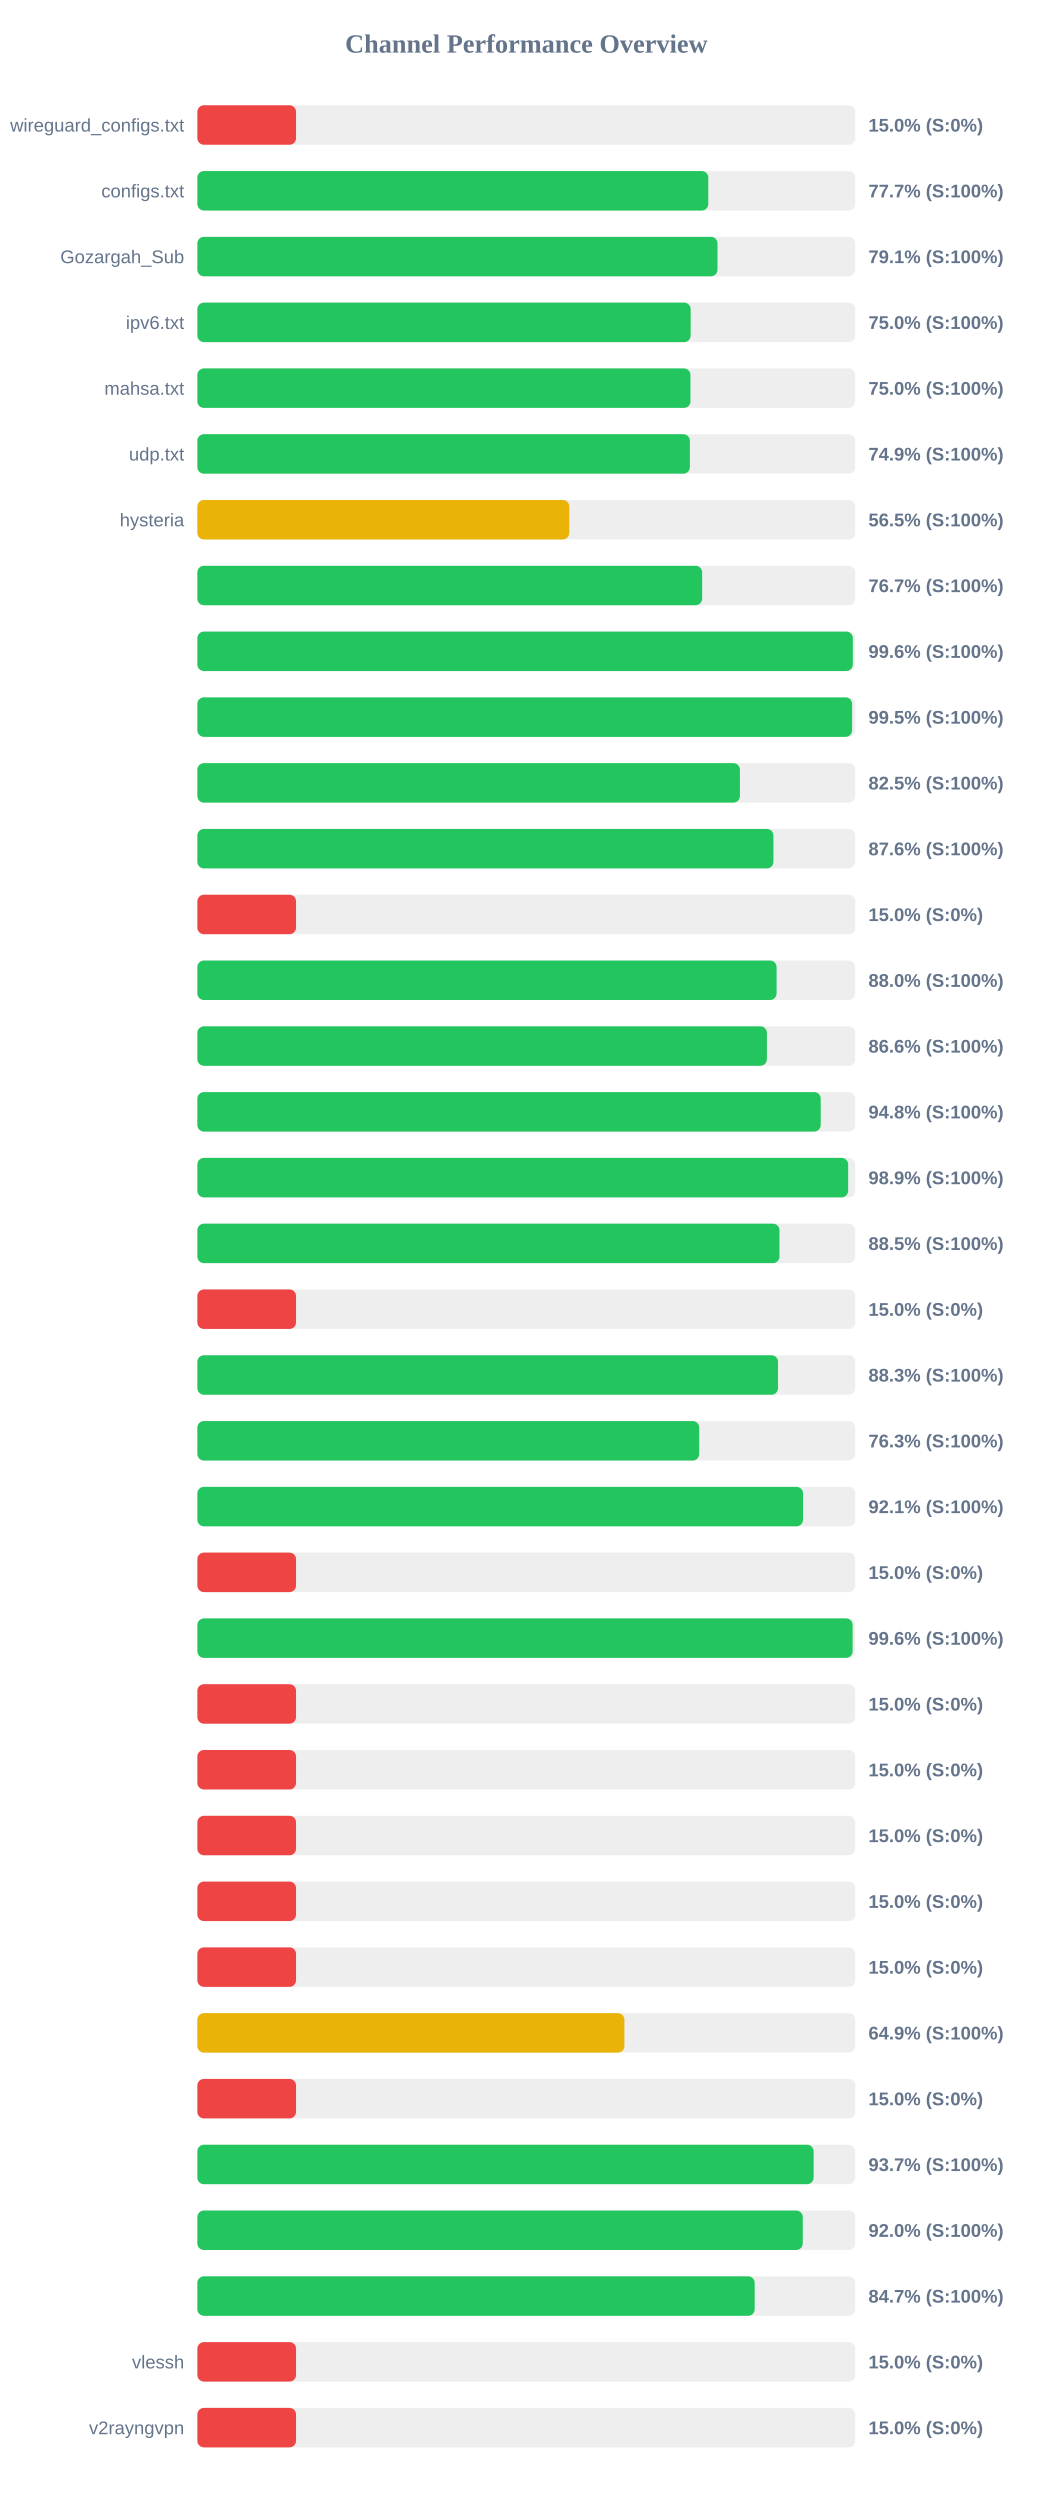
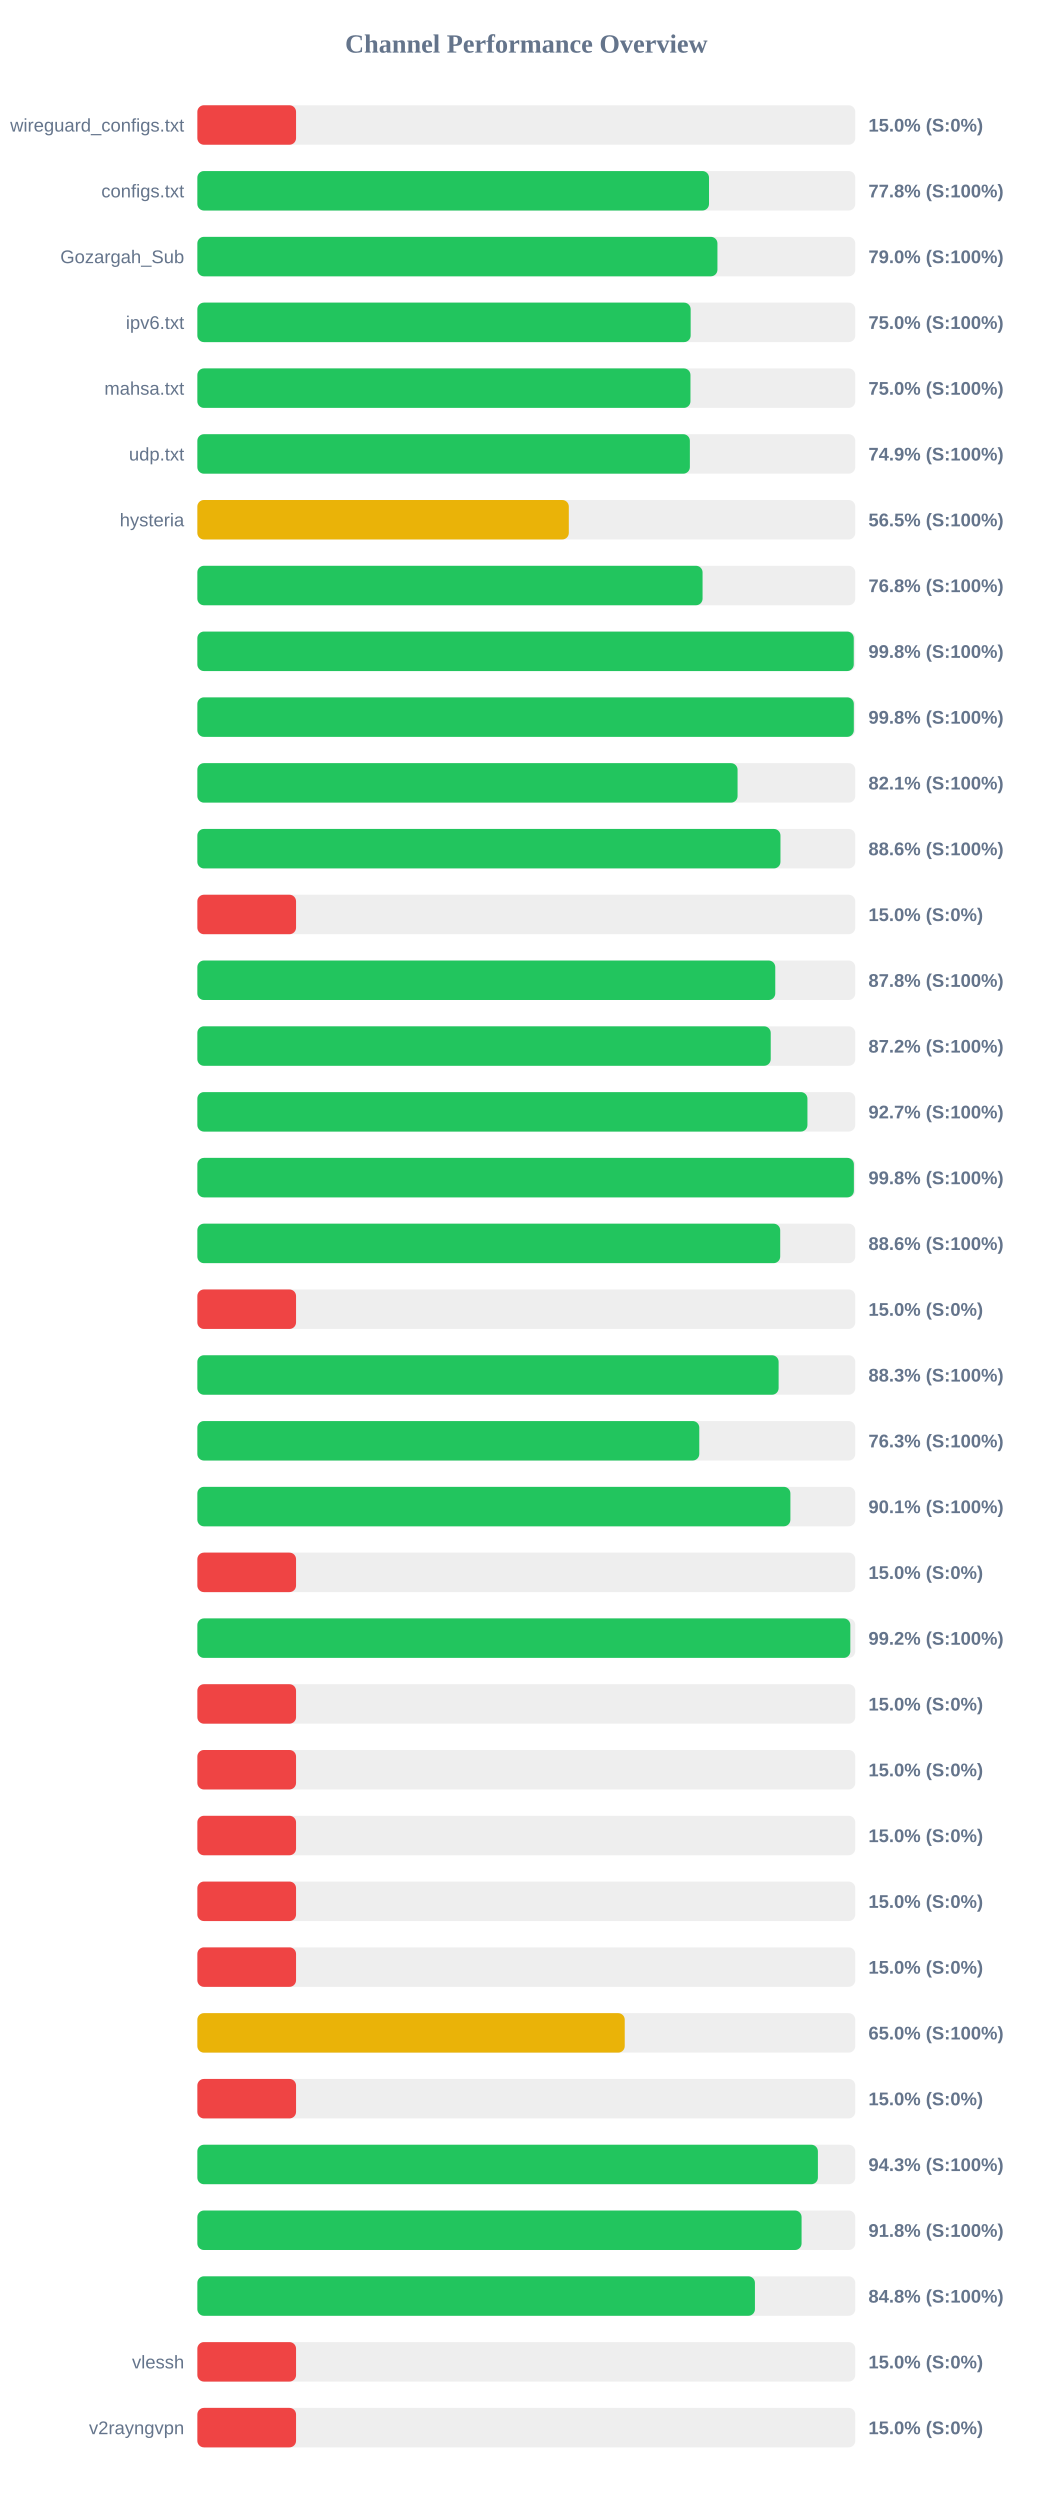
<svg xmlns="http://www.w3.org/2000/svg" width="800" height="1900" version="1.1">
  <style>
        .row { font: 14px Arial; fill: #64748b; }
        .score { font: bold 14px Arial; fill: #64748b; }
    </style>
  <text x="400" y="40" text-anchor="middle" font-size="20px" font-weight="bold" fill="#64748b">Channel Performance Overview</text>
  <rect x="150" y="80" width="500" height="30" fill="#eee" rx="5" />
  <rect x="150" y="80" width="75.0" height="30" fill="#ef4444" rx="5" />
  <text x="140" y="100" text-anchor="end" class="row">wireguard_configs.txt</text>
  <text x="660" y="100" text-anchor="start" class="score">15.0% (S:0%)</text>
  <rect x="150" y="130" width="500" height="30" fill="#eee" rx="5" />
-   <rect x="150" y="130" width="388.3" height="30" fill="#22c55e" rx="5" />
+   <rect x="150" y="130" width="388.85" height="30" fill="#22c55e" rx="5" />
  <text x="140" y="150" text-anchor="end" class="row">configs.txt</text>
-   <text x="660" y="150" text-anchor="start" class="score">77.7% (S:100%)</text>
+   <text x="660" y="150" text-anchor="start" class="score">77.8% (S:100%)</text>
  <rect x="150" y="180" width="500" height="30" fill="#eee" rx="5" />
-   <rect x="150" y="180" width="395.3" height="30" fill="#22c55e" rx="5" />
+   <rect x="150" y="180" width="395.25" height="30" fill="#22c55e" rx="5" />
  <text x="140" y="200" text-anchor="end" class="row">Gozargah_Sub</text>
-   <text x="660" y="200" text-anchor="start" class="score">79.1% (S:100%)</text>
+   <text x="660" y="200" text-anchor="start" class="score">79.0% (S:100%)</text>
  <rect x="150" y="230" width="500" height="30" fill="#eee" rx="5" />
  <rect x="150" y="230" width="374.9" height="30" fill="#22c55e" rx="5" />
  <text x="140" y="250" text-anchor="end" class="row">ipv6.txt</text>
  <text x="660" y="250" text-anchor="start" class="score">75.0% (S:100%)</text>
  <rect x="150" y="280" width="500" height="30" fill="#eee" rx="5" />
  <rect x="150" y="280" width="374.75" height="30" fill="#22c55e" rx="5" />
  <text x="140" y="300" text-anchor="end" class="row">mahsa.txt</text>
  <text x="660" y="300" text-anchor="start" class="score">75.0% (S:100%)</text>
  <rect x="150" y="330" width="500" height="30" fill="#eee" rx="5" />
  <rect x="150" y="330" width="374.3" height="30" fill="#22c55e" rx="5" />
  <text x="140" y="350" text-anchor="end" class="row">udp.txt</text>
  <text x="660" y="350" text-anchor="start" class="score">74.9% (S:100%)</text>
  <rect x="150" y="380" width="500" height="30" fill="#eee" rx="5" />
-   <rect x="150" y="380" width="282.65" height="30" fill="#eab308" rx="5" />
+   <rect x="150" y="380" width="282.3" height="30" fill="#eab308" rx="5" />
  <text x="140" y="400" text-anchor="end" class="row">hysteria</text>
  <text x="660" y="400" text-anchor="start" class="score">56.5% (S:100%)</text>
  <rect x="150" y="430" width="500" height="30" fill="#eee" rx="5" />
-   <rect x="150" y="430" width="383.65" height="30" fill="#22c55e" rx="5" />
+   <rect x="150" y="430" width="383.95" height="30" fill="#22c55e" rx="5" />
  <text x="140" y="450" text-anchor="end" class="row" />
-   <text x="660" y="450" text-anchor="start" class="score">76.7% (S:100%)</text>
+   <text x="660" y="450" text-anchor="start" class="score">76.8% (S:100%)</text>
  <rect x="150" y="480" width="500" height="30" fill="#eee" rx="5" />
-   <rect x="150" y="480" width="498.15" height="30" fill="#22c55e" rx="5" />
+   <rect x="150" y="480" width="498.85" height="30" fill="#22c55e" rx="5" />
  <text x="140" y="500" text-anchor="end" class="row" />
-   <text x="660" y="500" text-anchor="start" class="score">99.6% (S:100%)</text>
+   <text x="660" y="500" text-anchor="start" class="score">99.8% (S:100%)</text>
  <rect x="150" y="530" width="500" height="30" fill="#eee" rx="5" />
-   <rect x="150" y="530" width="497.6" height="30" fill="#22c55e" rx="5" />
+   <rect x="150" y="530" width="498.9" height="30" fill="#22c55e" rx="5" />
  <text x="140" y="550" text-anchor="end" class="row" />
-   <text x="660" y="550" text-anchor="start" class="score">99.5% (S:100%)</text>
+   <text x="660" y="550" text-anchor="start" class="score">99.8% (S:100%)</text>
  <rect x="150" y="580" width="500" height="30" fill="#eee" rx="5" />
-   <rect x="150" y="580" width="412.35" height="30" fill="#22c55e" rx="5" />
+   <rect x="150" y="580" width="410.55" height="30" fill="#22c55e" rx="5" />
  <text x="140" y="600" text-anchor="end" class="row" />
-   <text x="660" y="600" text-anchor="start" class="score">82.5% (S:100%)</text>
+   <text x="660" y="600" text-anchor="start" class="score">82.1% (S:100%)</text>
  <rect x="150" y="630" width="500" height="30" fill="#eee" rx="5" />
-   <rect x="150" y="630" width="437.8" height="30" fill="#22c55e" rx="5" />
+   <rect x="150" y="630" width="443.15" height="30" fill="#22c55e" rx="5" />
  <text x="140" y="650" text-anchor="end" class="row" />
-   <text x="660" y="650" text-anchor="start" class="score">87.6% (S:100%)</text>
+   <text x="660" y="650" text-anchor="start" class="score">88.6% (S:100%)</text>
  <rect x="150" y="680" width="500" height="30" fill="#eee" rx="5" />
  <rect x="150" y="680" width="75.0" height="30" fill="#ef4444" rx="5" />
  <text x="140" y="700" text-anchor="end" class="row" />
  <text x="660" y="700" text-anchor="start" class="score">15.0% (S:0%)</text>
  <rect x="150" y="730" width="500" height="30" fill="#eee" rx="5" />
-   <rect x="150" y="730" width="440.2" height="30" fill="#22c55e" rx="5" />
+   <rect x="150" y="730" width="439.2" height="30" fill="#22c55e" rx="5" />
  <text x="140" y="750" text-anchor="end" class="row" />
-   <text x="660" y="750" text-anchor="start" class="score">88.0% (S:100%)</text>
+   <text x="660" y="750" text-anchor="start" class="score">87.8% (S:100%)</text>
  <rect x="150" y="780" width="500" height="30" fill="#eee" rx="5" />
-   <rect x="150" y="780" width="432.85" height="30" fill="#22c55e" rx="5" />
+   <rect x="150" y="780" width="435.75" height="30" fill="#22c55e" rx="5" />
  <text x="140" y="800" text-anchor="end" class="row" />
-   <text x="660" y="800" text-anchor="start" class="score">86.6% (S:100%)</text>
+   <text x="660" y="800" text-anchor="start" class="score">87.2% (S:100%)</text>
  <rect x="150" y="830" width="500" height="30" fill="#eee" rx="5" />
-   <rect x="150" y="830" width="473.75" height="30" fill="#22c55e" rx="5" />
+   <rect x="150" y="830" width="463.65" height="30" fill="#22c55e" rx="5" />
  <text x="140" y="850" text-anchor="end" class="row" />
-   <text x="660" y="850" text-anchor="start" class="score">94.8% (S:100%)</text>
+   <text x="660" y="850" text-anchor="start" class="score">92.7% (S:100%)</text>
  <rect x="150" y="880" width="500" height="30" fill="#eee" rx="5" />
-   <rect x="150" y="880" width="494.6" height="30" fill="#22c55e" rx="5" />
+   <rect x="150" y="880" width="498.95" height="30" fill="#22c55e" rx="5" />
  <text x="140" y="900" text-anchor="end" class="row" />
-   <text x="660" y="900" text-anchor="start" class="score">98.9% (S:100%)</text>
+   <text x="660" y="900" text-anchor="start" class="score">99.8% (S:100%)</text>
  <rect x="150" y="930" width="500" height="30" fill="#eee" rx="5" />
-   <rect x="150" y="930" width="442.4" height="30" fill="#22c55e" rx="5" />
+   <rect x="150" y="930" width="442.95" height="30" fill="#22c55e" rx="5" />
  <text x="140" y="950" text-anchor="end" class="row" />
-   <text x="660" y="950" text-anchor="start" class="score">88.5% (S:100%)</text>
+   <text x="660" y="950" text-anchor="start" class="score">88.6% (S:100%)</text>
  <rect x="150" y="980" width="500" height="30" fill="#eee" rx="5" />
  <rect x="150" y="980" width="75.0" height="30" fill="#ef4444" rx="5" />
  <text x="140" y="1000" text-anchor="end" class="row" />
  <text x="660" y="1000" text-anchor="start" class="score">15.0% (S:0%)</text>
  <rect x="150" y="1030" width="500" height="30" fill="#eee" rx="5" />
-   <rect x="150" y="1030" width="441.3" height="30" fill="#22c55e" rx="5" />
+   <rect x="150" y="1030" width="441.75" height="30" fill="#22c55e" rx="5" />
  <text x="140" y="1050" text-anchor="end" class="row" />
  <text x="660" y="1050" text-anchor="start" class="score">88.3% (S:100%)</text>
  <rect x="150" y="1080" width="500" height="30" fill="#eee" rx="5" />
-   <rect x="150" y="1080" width="381.4" height="30" fill="#22c55e" rx="5" />
+   <rect x="150" y="1080" width="381.45" height="30" fill="#22c55e" rx="5" />
  <text x="140" y="1100" text-anchor="end" class="row" />
  <text x="660" y="1100" text-anchor="start" class="score">76.3% (S:100%)</text>
  <rect x="150" y="1130" width="500" height="30" fill="#eee" rx="5" />
-   <rect x="150" y="1130" width="460.3" height="30" fill="#22c55e" rx="5" />
+   <rect x="150" y="1130" width="450.7" height="30" fill="#22c55e" rx="5" />
  <text x="140" y="1150" text-anchor="end" class="row" />
-   <text x="660" y="1150" text-anchor="start" class="score">92.1% (S:100%)</text>
+   <text x="660" y="1150" text-anchor="start" class="score">90.1% (S:100%)</text>
  <rect x="150" y="1180" width="500" height="30" fill="#eee" rx="5" />
  <rect x="150" y="1180" width="75.0" height="30" fill="#ef4444" rx="5" />
  <text x="140" y="1200" text-anchor="end" class="row" />
  <text x="660" y="1200" text-anchor="start" class="score">15.0% (S:0%)</text>
  <rect x="150" y="1230" width="500" height="30" fill="#eee" rx="5" />
-   <rect x="150" y="1230" width="498.0" height="30" fill="#22c55e" rx="5" />
+   <rect x="150" y="1230" width="496.25" height="30" fill="#22c55e" rx="5" />
  <text x="140" y="1250" text-anchor="end" class="row" />
-   <text x="660" y="1250" text-anchor="start" class="score">99.6% (S:100%)</text>
+   <text x="660" y="1250" text-anchor="start" class="score">99.2% (S:100%)</text>
  <rect x="150" y="1280" width="500" height="30" fill="#eee" rx="5" />
  <rect x="150" y="1280" width="75.0" height="30" fill="#ef4444" rx="5" />
  <text x="140" y="1300" text-anchor="end" class="row" />
  <text x="660" y="1300" text-anchor="start" class="score">15.0% (S:0%)</text>
  <rect x="150" y="1330" width="500" height="30" fill="#eee" rx="5" />
  <rect x="150" y="1330" width="75.0" height="30" fill="#ef4444" rx="5" />
  <text x="140" y="1350" text-anchor="end" class="row" />
  <text x="660" y="1350" text-anchor="start" class="score">15.0% (S:0%)</text>
  <rect x="150" y="1380" width="500" height="30" fill="#eee" rx="5" />
  <rect x="150" y="1380" width="75.0" height="30" fill="#ef4444" rx="5" />
  <text x="140" y="1400" text-anchor="end" class="row" />
  <text x="660" y="1400" text-anchor="start" class="score">15.0% (S:0%)</text>
  <rect x="150" y="1430" width="500" height="30" fill="#eee" rx="5" />
  <rect x="150" y="1430" width="75.0" height="30" fill="#ef4444" rx="5" />
  <text x="140" y="1450" text-anchor="end" class="row" />
  <text x="660" y="1450" text-anchor="start" class="score">15.0% (S:0%)</text>
  <rect x="150" y="1480" width="500" height="30" fill="#eee" rx="5" />
  <rect x="150" y="1480" width="75.0" height="30" fill="#ef4444" rx="5" />
  <text x="140" y="1500" text-anchor="end" class="row" />
  <text x="660" y="1500" text-anchor="start" class="score">15.0% (S:0%)</text>
  <rect x="150" y="1530" width="500" height="30" fill="#eee" rx="5" />
-   <rect x="150" y="1530" width="324.55" height="30" fill="#eab308" rx="5" />
+   <rect x="150" y="1530" width="324.8" height="30" fill="#eab308" rx="5" />
  <text x="140" y="1550" text-anchor="end" class="row" />
-   <text x="660" y="1550" text-anchor="start" class="score">64.9% (S:100%)</text>
+   <text x="660" y="1550" text-anchor="start" class="score">65.0% (S:100%)</text>
  <rect x="150" y="1580" width="500" height="30" fill="#eee" rx="5" />
  <rect x="150" y="1580" width="75.0" height="30" fill="#ef4444" rx="5" />
  <text x="140" y="1600" text-anchor="end" class="row" />
  <text x="660" y="1600" text-anchor="start" class="score">15.0% (S:0%)</text>
  <rect x="150" y="1630" width="500" height="30" fill="#eee" rx="5" />
-   <rect x="150" y="1630" width="468.35" height="30" fill="#22c55e" rx="5" />
+   <rect x="150" y="1630" width="471.6" height="30" fill="#22c55e" rx="5" />
  <text x="140" y="1650" text-anchor="end" class="row" />
-   <text x="660" y="1650" text-anchor="start" class="score">93.7% (S:100%)</text>
+   <text x="660" y="1650" text-anchor="start" class="score">94.3% (S:100%)</text>
  <rect x="150" y="1680" width="500" height="30" fill="#eee" rx="5" />
-   <rect x="150" y="1680" width="460.1" height="30" fill="#22c55e" rx="5" />
+   <rect x="150" y="1680" width="459.2" height="30" fill="#22c55e" rx="5" />
  <text x="140" y="1700" text-anchor="end" class="row" />
-   <text x="660" y="1700" text-anchor="start" class="score">92.0% (S:100%)</text>
+   <text x="660" y="1700" text-anchor="start" class="score">91.8% (S:100%)</text>
  <rect x="150" y="1730" width="500" height="30" fill="#eee" rx="5" />
-   <rect x="150" y="1730" width="423.55" height="30" fill="#22c55e" rx="5" />
+   <rect x="150" y="1730" width="423.75" height="30" fill="#22c55e" rx="5" />
  <text x="140" y="1750" text-anchor="end" class="row" />
-   <text x="660" y="1750" text-anchor="start" class="score">84.7% (S:100%)</text>
+   <text x="660" y="1750" text-anchor="start" class="score">84.8% (S:100%)</text>
  <rect x="150" y="1780" width="500" height="30" fill="#eee" rx="5" />
  <rect x="150" y="1780" width="75.0" height="30" fill="#ef4444" rx="5" />
  <text x="140" y="1800" text-anchor="end" class="row">vlessh</text>
  <text x="660" y="1800" text-anchor="start" class="score">15.0% (S:0%)</text>
  <rect x="150" y="1830" width="500" height="30" fill="#eee" rx="5" />
  <rect x="150" y="1830" width="75.0" height="30" fill="#ef4444" rx="5" />
  <text x="140" y="1850" text-anchor="end" class="row">v2rayngvpn</text>
  <text x="660" y="1850" text-anchor="start" class="score">15.0% (S:0%)</text>
</svg>
